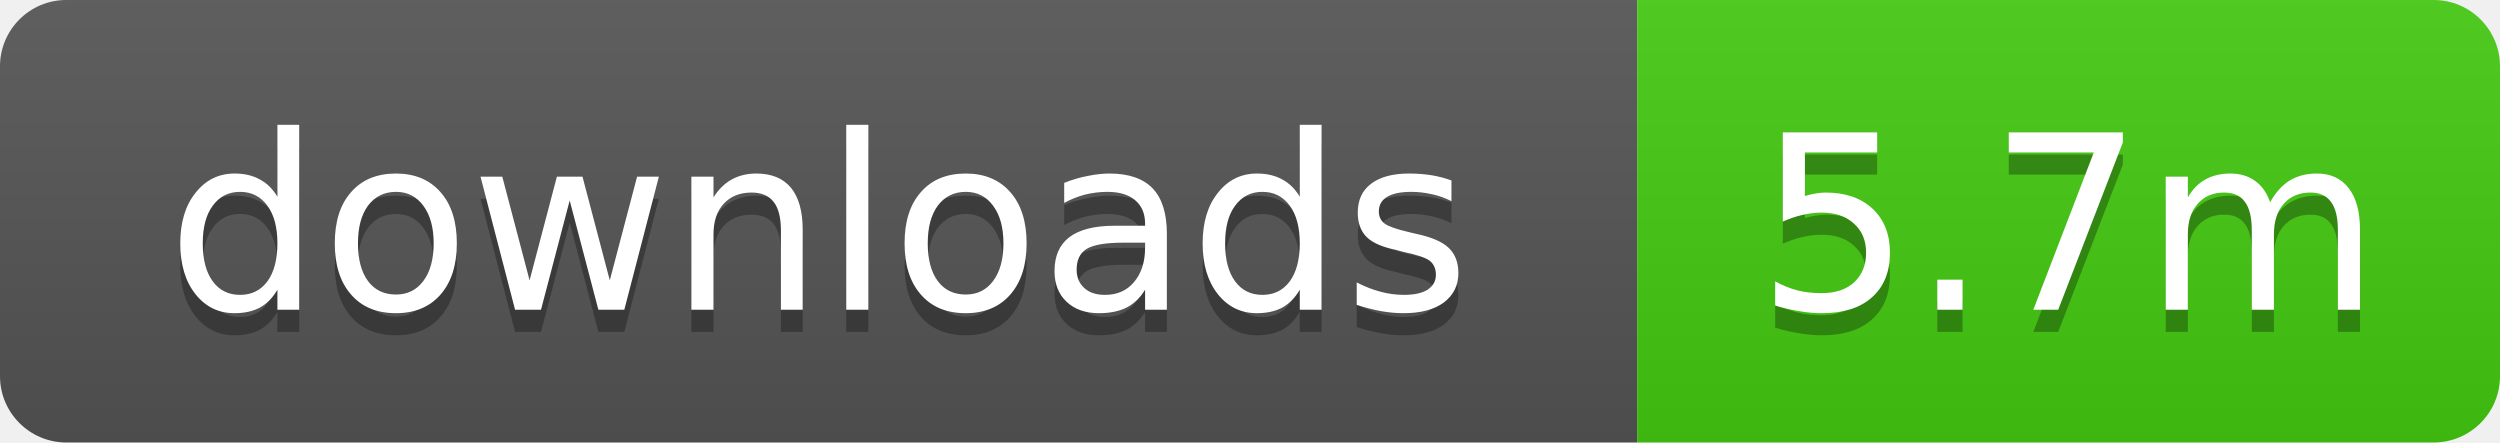
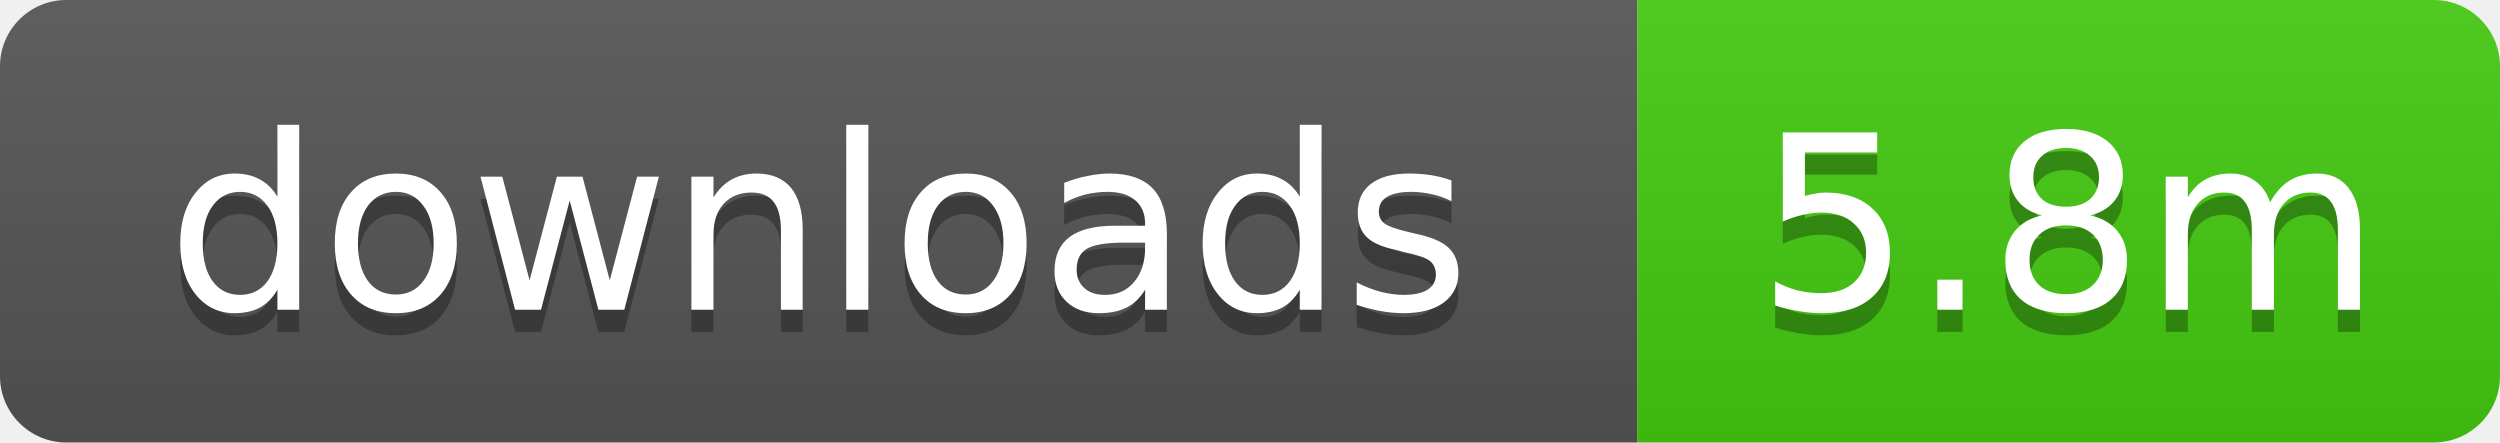
- <svg xmlns="http://www.w3.org/2000/svg" width="113" height="20" role="img" aria-label="downloads: 5.7m">
+ <svg xmlns="http://www.w3.org/2000/svg" width="113" height="20" role="img" aria-label="downloads: 5.8m">
  <linearGradient id="s" x2="0" y2="100%">
    <stop offset="0" stop-color="#bbb" stop-opacity=".1" />
    <stop offset="1" stop-opacity=".1" />
  </linearGradient>
  <clipPath id="r">
    <rect width="113" height="20" rx="3" />
  </clipPath>
  <g clip-path="url(#r)">
    <rect width="74" height="20" fill="#555" />
    <rect x="74" width="39" height="20" fill="#4c1" />
    <rect width="113" height="20" fill="url(#s)" />
  </g>
  <g fill="#fff" text-anchor="middle" font-family="Verdana,Geneva,DejaVu Sans,sans-serif" text-rendering="geometricPrecision" font-size="11">
    <text x="37" y="15" fill="#010101" fill-opacity=".3">downloads</text>
    <text x="37" y="14">downloads</text>
-     <text x="93.5" y="15" fill="#010101" fill-opacity=".3">5.7m</text>
-     <text x="93.5" y="14">5.7m</text>
+     <text x="93.5" y="15" fill="#010101" fill-opacity=".3">5.8m</text>
+     <text x="93.5" y="14">5.8m</text>
  </g>
</svg>
